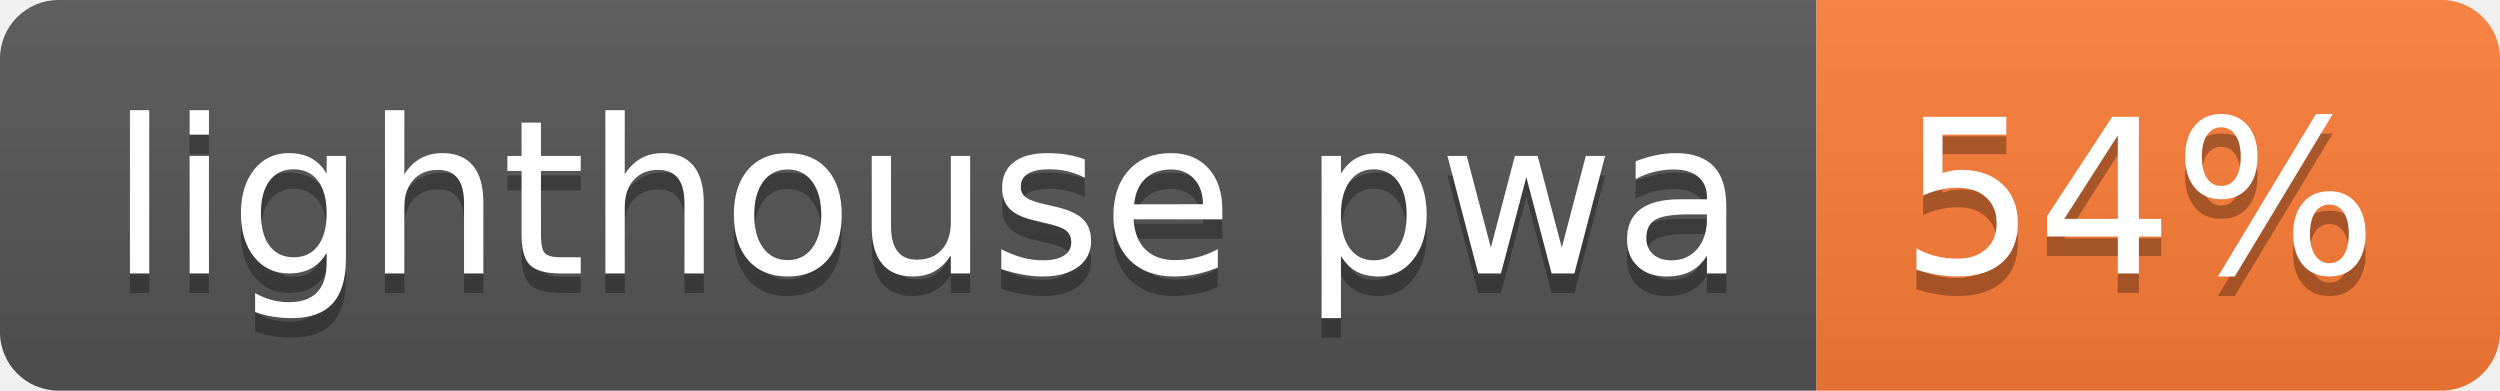
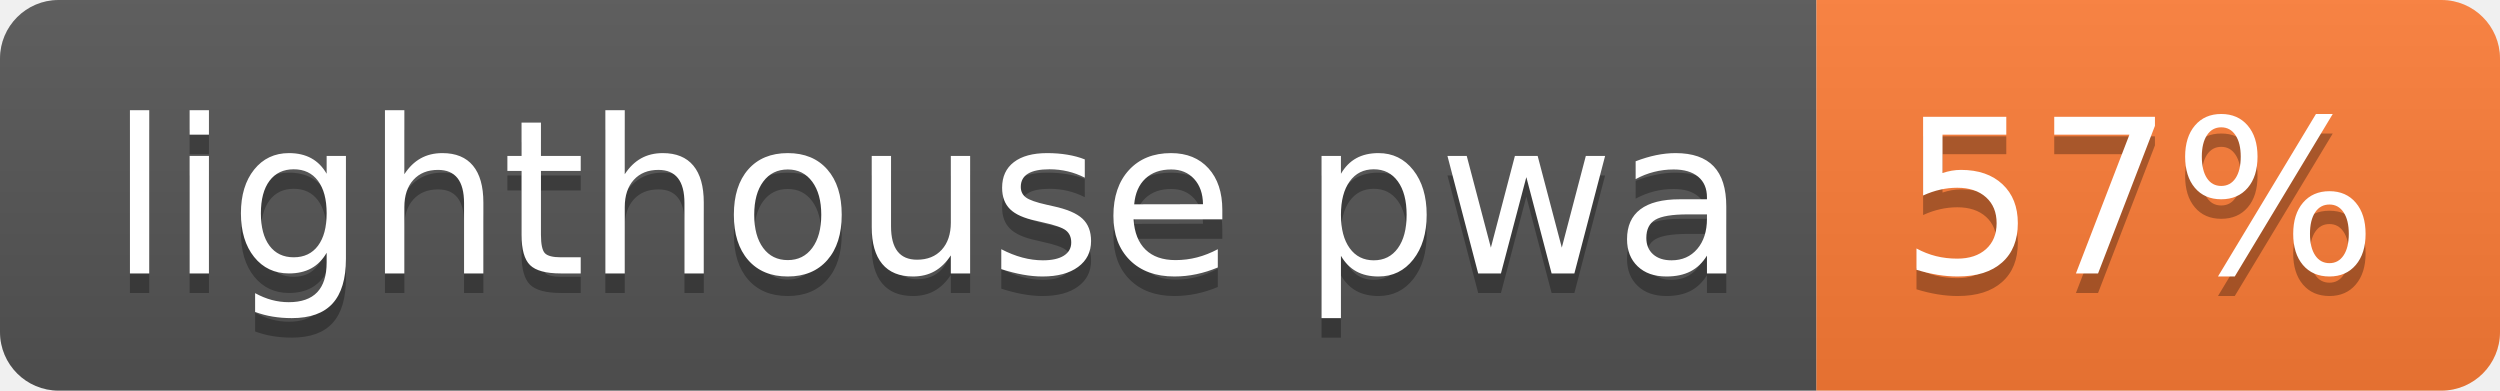
<svg xmlns="http://www.w3.org/2000/svg" width="128" height="20">
  <linearGradient id="s" x2="0" y2="100%">
    <stop offset="0" stop-color="#bbb" stop-opacity=".1" />
    <stop offset="1" stop-opacity=".1" />
  </linearGradient>
  <clipPath id="r">
    <rect width="128" height="20" rx="3" fill="#fff" />
  </clipPath>
  <g clip-path="url(#r)">
    <rect width="93" height="20" fill="#555" />
    <rect x="93" width="35" height="20" fill="#fe7d37" />
    <rect width="128" height="20" fill="url(#s)" />
  </g>
  <g fill="#fff" text-anchor="middle" font-family="Verdana,Geneva,DejaVu Sans,sans-serif" text-rendering="geometricPrecision" font-size="110">
    <text x="475" y="150" fill="#010101" fill-opacity=".3" transform="scale(.1)" textLength="830">lighthouse pwa</text>
    <text x="475" y="140" transform="scale(.1)" textLength="830">lighthouse pwa</text>
-     <text x="1095" y="150" fill="#010101" fill-opacity=".3" transform="scale(.1)" textLength="250">54%</text>
-     <text x="1095" y="140" transform="scale(.1)" textLength="250">54%</text>
+     <text x="1095" y="150" fill="#010101" fill-opacity=".3" transform="scale(.1)" textLength="250">57%</text>
+     <text x="1095" y="140" transform="scale(.1)" textLength="250">57%</text>
  </g>
</svg>
